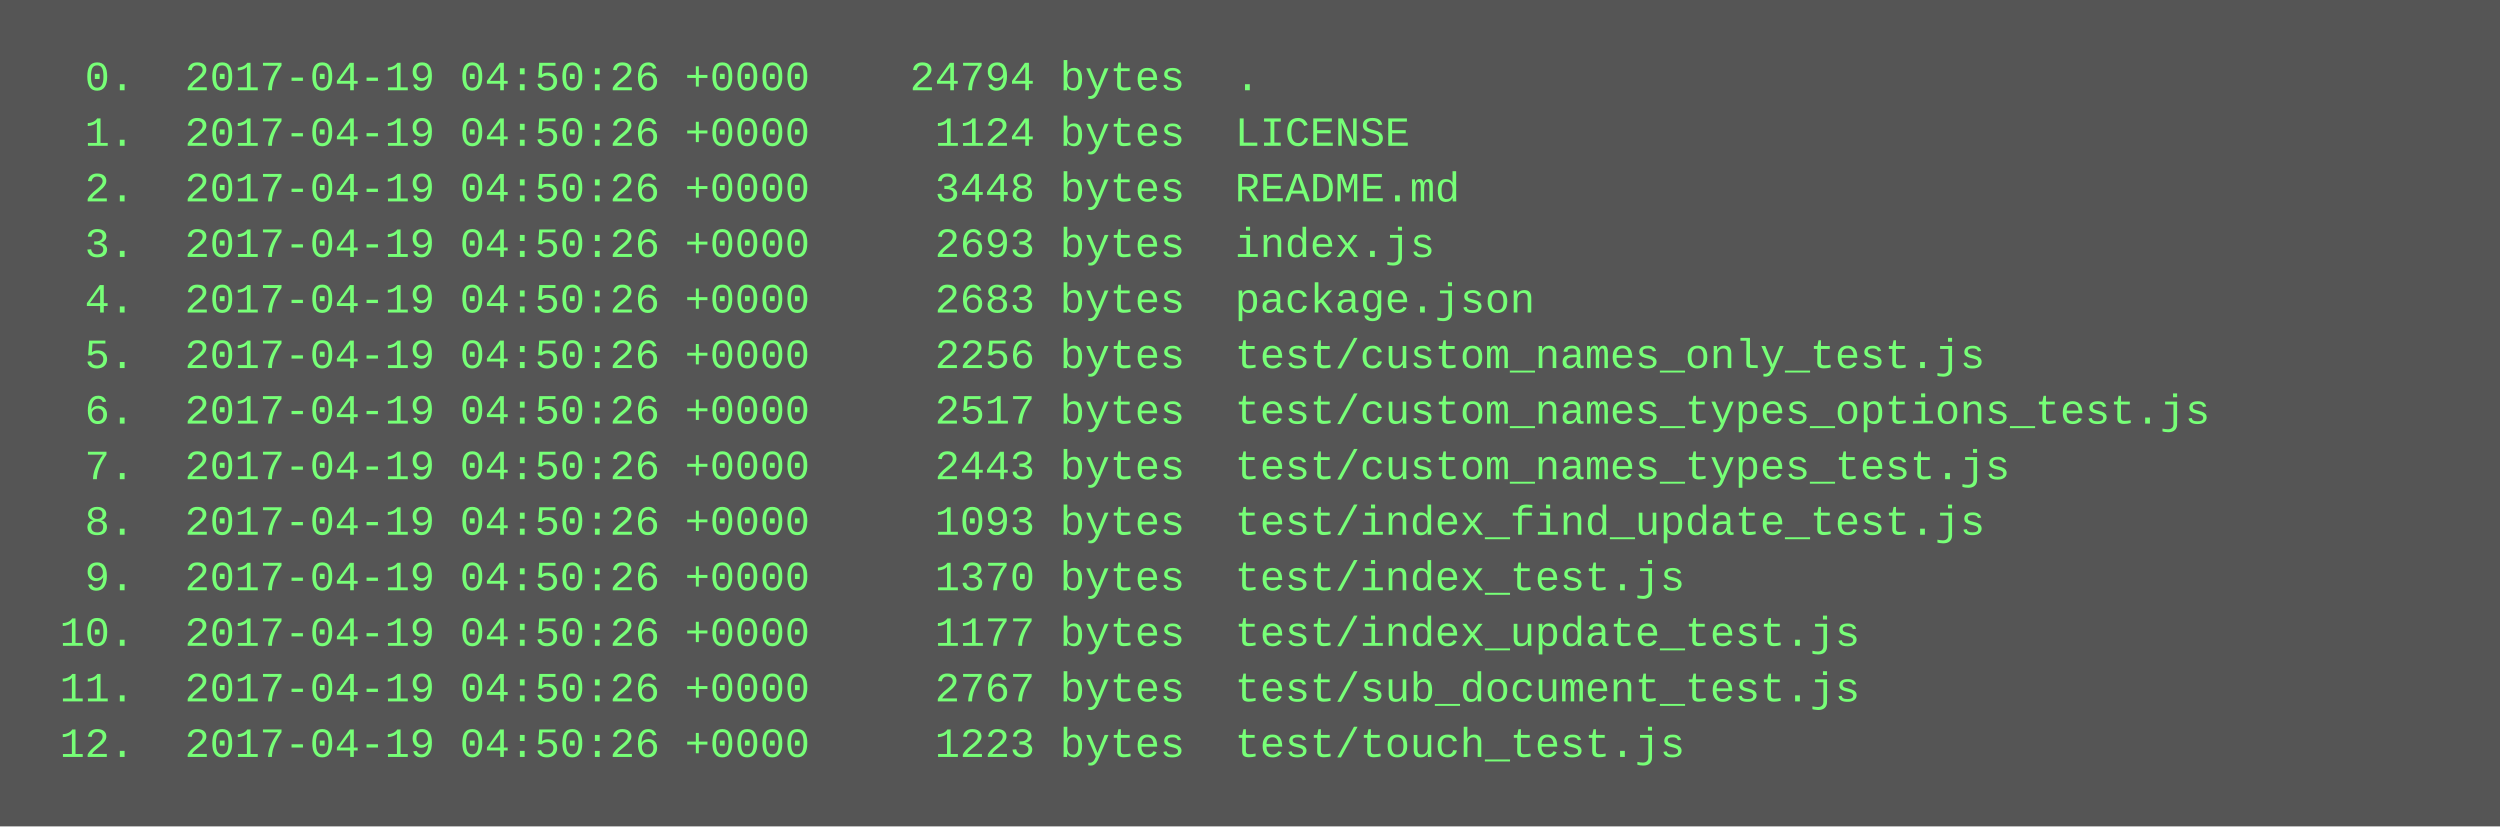
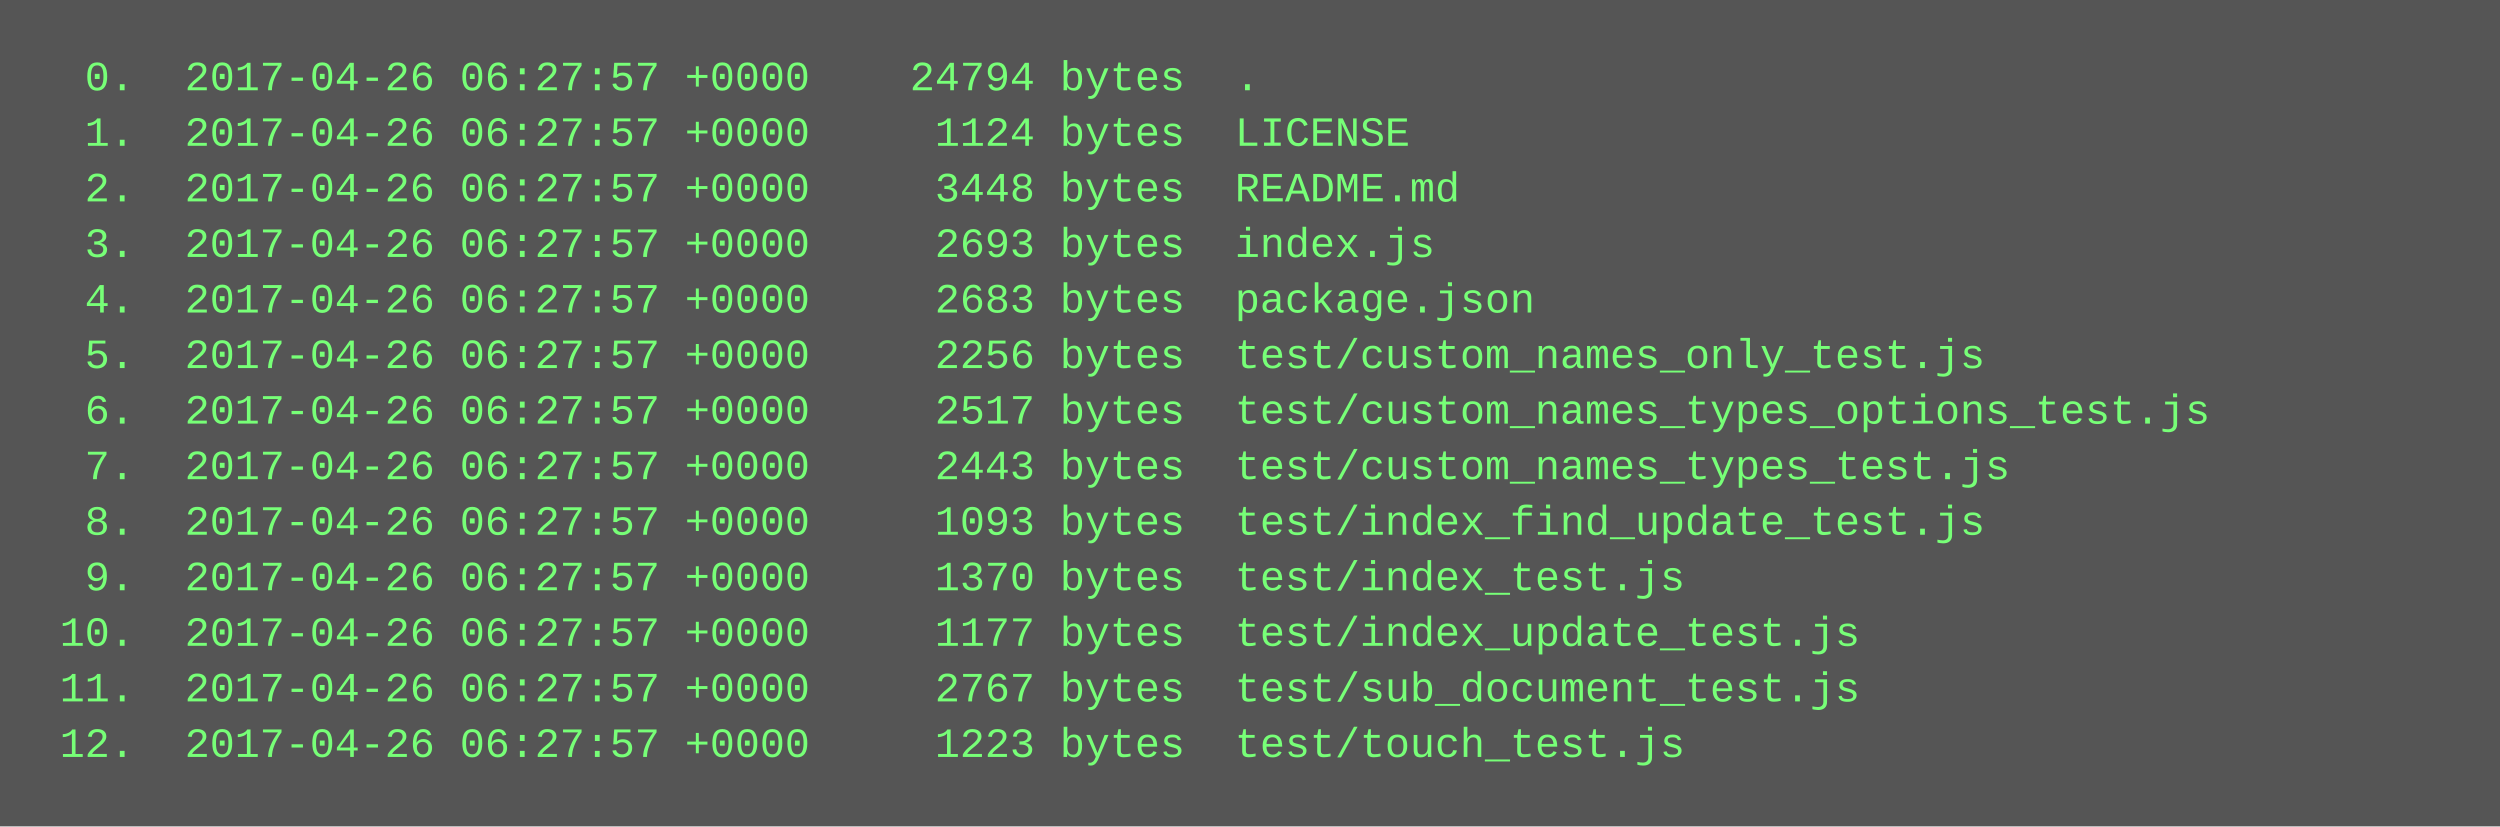
<svg xmlns="http://www.w3.org/2000/svg" height="238" width="720">
  <rect height="238" fill="#555" width="720" />
  <text fill="#7f7" font-family="Courier New" font-size="12" xml:space="preserve">
-     <tspan x="10" y="26">  0.  2017-04-19 04:50:26 +0000    24794 bytes  .</tspan>
-     <tspan x="10" y="42">  1.  2017-04-19 04:50:26 +0000     1124 bytes  LICENSE</tspan>
-     <tspan x="10" y="58">  2.  2017-04-19 04:50:26 +0000     3448 bytes  README.md</tspan>
-     <tspan x="10" y="74">  3.  2017-04-19 04:50:26 +0000     2693 bytes  index.js</tspan>
-     <tspan x="10" y="90">  4.  2017-04-19 04:50:26 +0000     2683 bytes  package.json</tspan>
-     <tspan x="10" y="106">  5.  2017-04-19 04:50:26 +0000     2256 bytes  test/custom_names_only_test.js</tspan>
-     <tspan x="10" y="122">  6.  2017-04-19 04:50:26 +0000     2517 bytes  test/custom_names_types_options_test.js</tspan>
-     <tspan x="10" y="138">  7.  2017-04-19 04:50:26 +0000     2443 bytes  test/custom_names_types_test.js</tspan>
-     <tspan x="10" y="154">  8.  2017-04-19 04:50:26 +0000     1093 bytes  test/index_find_update_test.js</tspan>
-     <tspan x="10" y="170">  9.  2017-04-19 04:50:26 +0000     1370 bytes  test/index_test.js</tspan>
-     <tspan x="10" y="186"> 10.  2017-04-19 04:50:26 +0000     1177 bytes  test/index_update_test.js</tspan>
-     <tspan x="10" y="202"> 11.  2017-04-19 04:50:26 +0000     2767 bytes  test/sub_document_test.js</tspan>
-     <tspan x="10" y="218"> 12.  2017-04-19 04:50:26 +0000     1223 bytes  test/touch_test.js</tspan>
+     <tspan x="10" y="26">  0.  2017-04-26 06:27:57 +0000    24794 bytes  .</tspan>
+     <tspan x="10" y="42">  1.  2017-04-26 06:27:57 +0000     1124 bytes  LICENSE</tspan>
+     <tspan x="10" y="58">  2.  2017-04-26 06:27:57 +0000     3448 bytes  README.md</tspan>
+     <tspan x="10" y="74">  3.  2017-04-26 06:27:57 +0000     2693 bytes  index.js</tspan>
+     <tspan x="10" y="90">  4.  2017-04-26 06:27:57 +0000     2683 bytes  package.json</tspan>
+     <tspan x="10" y="106">  5.  2017-04-26 06:27:57 +0000     2256 bytes  test/custom_names_only_test.js</tspan>
+     <tspan x="10" y="122">  6.  2017-04-26 06:27:57 +0000     2517 bytes  test/custom_names_types_options_test.js</tspan>
+     <tspan x="10" y="138">  7.  2017-04-26 06:27:57 +0000     2443 bytes  test/custom_names_types_test.js</tspan>
+     <tspan x="10" y="154">  8.  2017-04-26 06:27:57 +0000     1093 bytes  test/index_find_update_test.js</tspan>
+     <tspan x="10" y="170">  9.  2017-04-26 06:27:57 +0000     1370 bytes  test/index_test.js</tspan>
+     <tspan x="10" y="186"> 10.  2017-04-26 06:27:57 +0000     1177 bytes  test/index_update_test.js</tspan>
+     <tspan x="10" y="202"> 11.  2017-04-26 06:27:57 +0000     2767 bytes  test/sub_document_test.js</tspan>
+     <tspan x="10" y="218"> 12.  2017-04-26 06:27:57 +0000     1223 bytes  test/touch_test.js</tspan>
  </text>
</svg>
